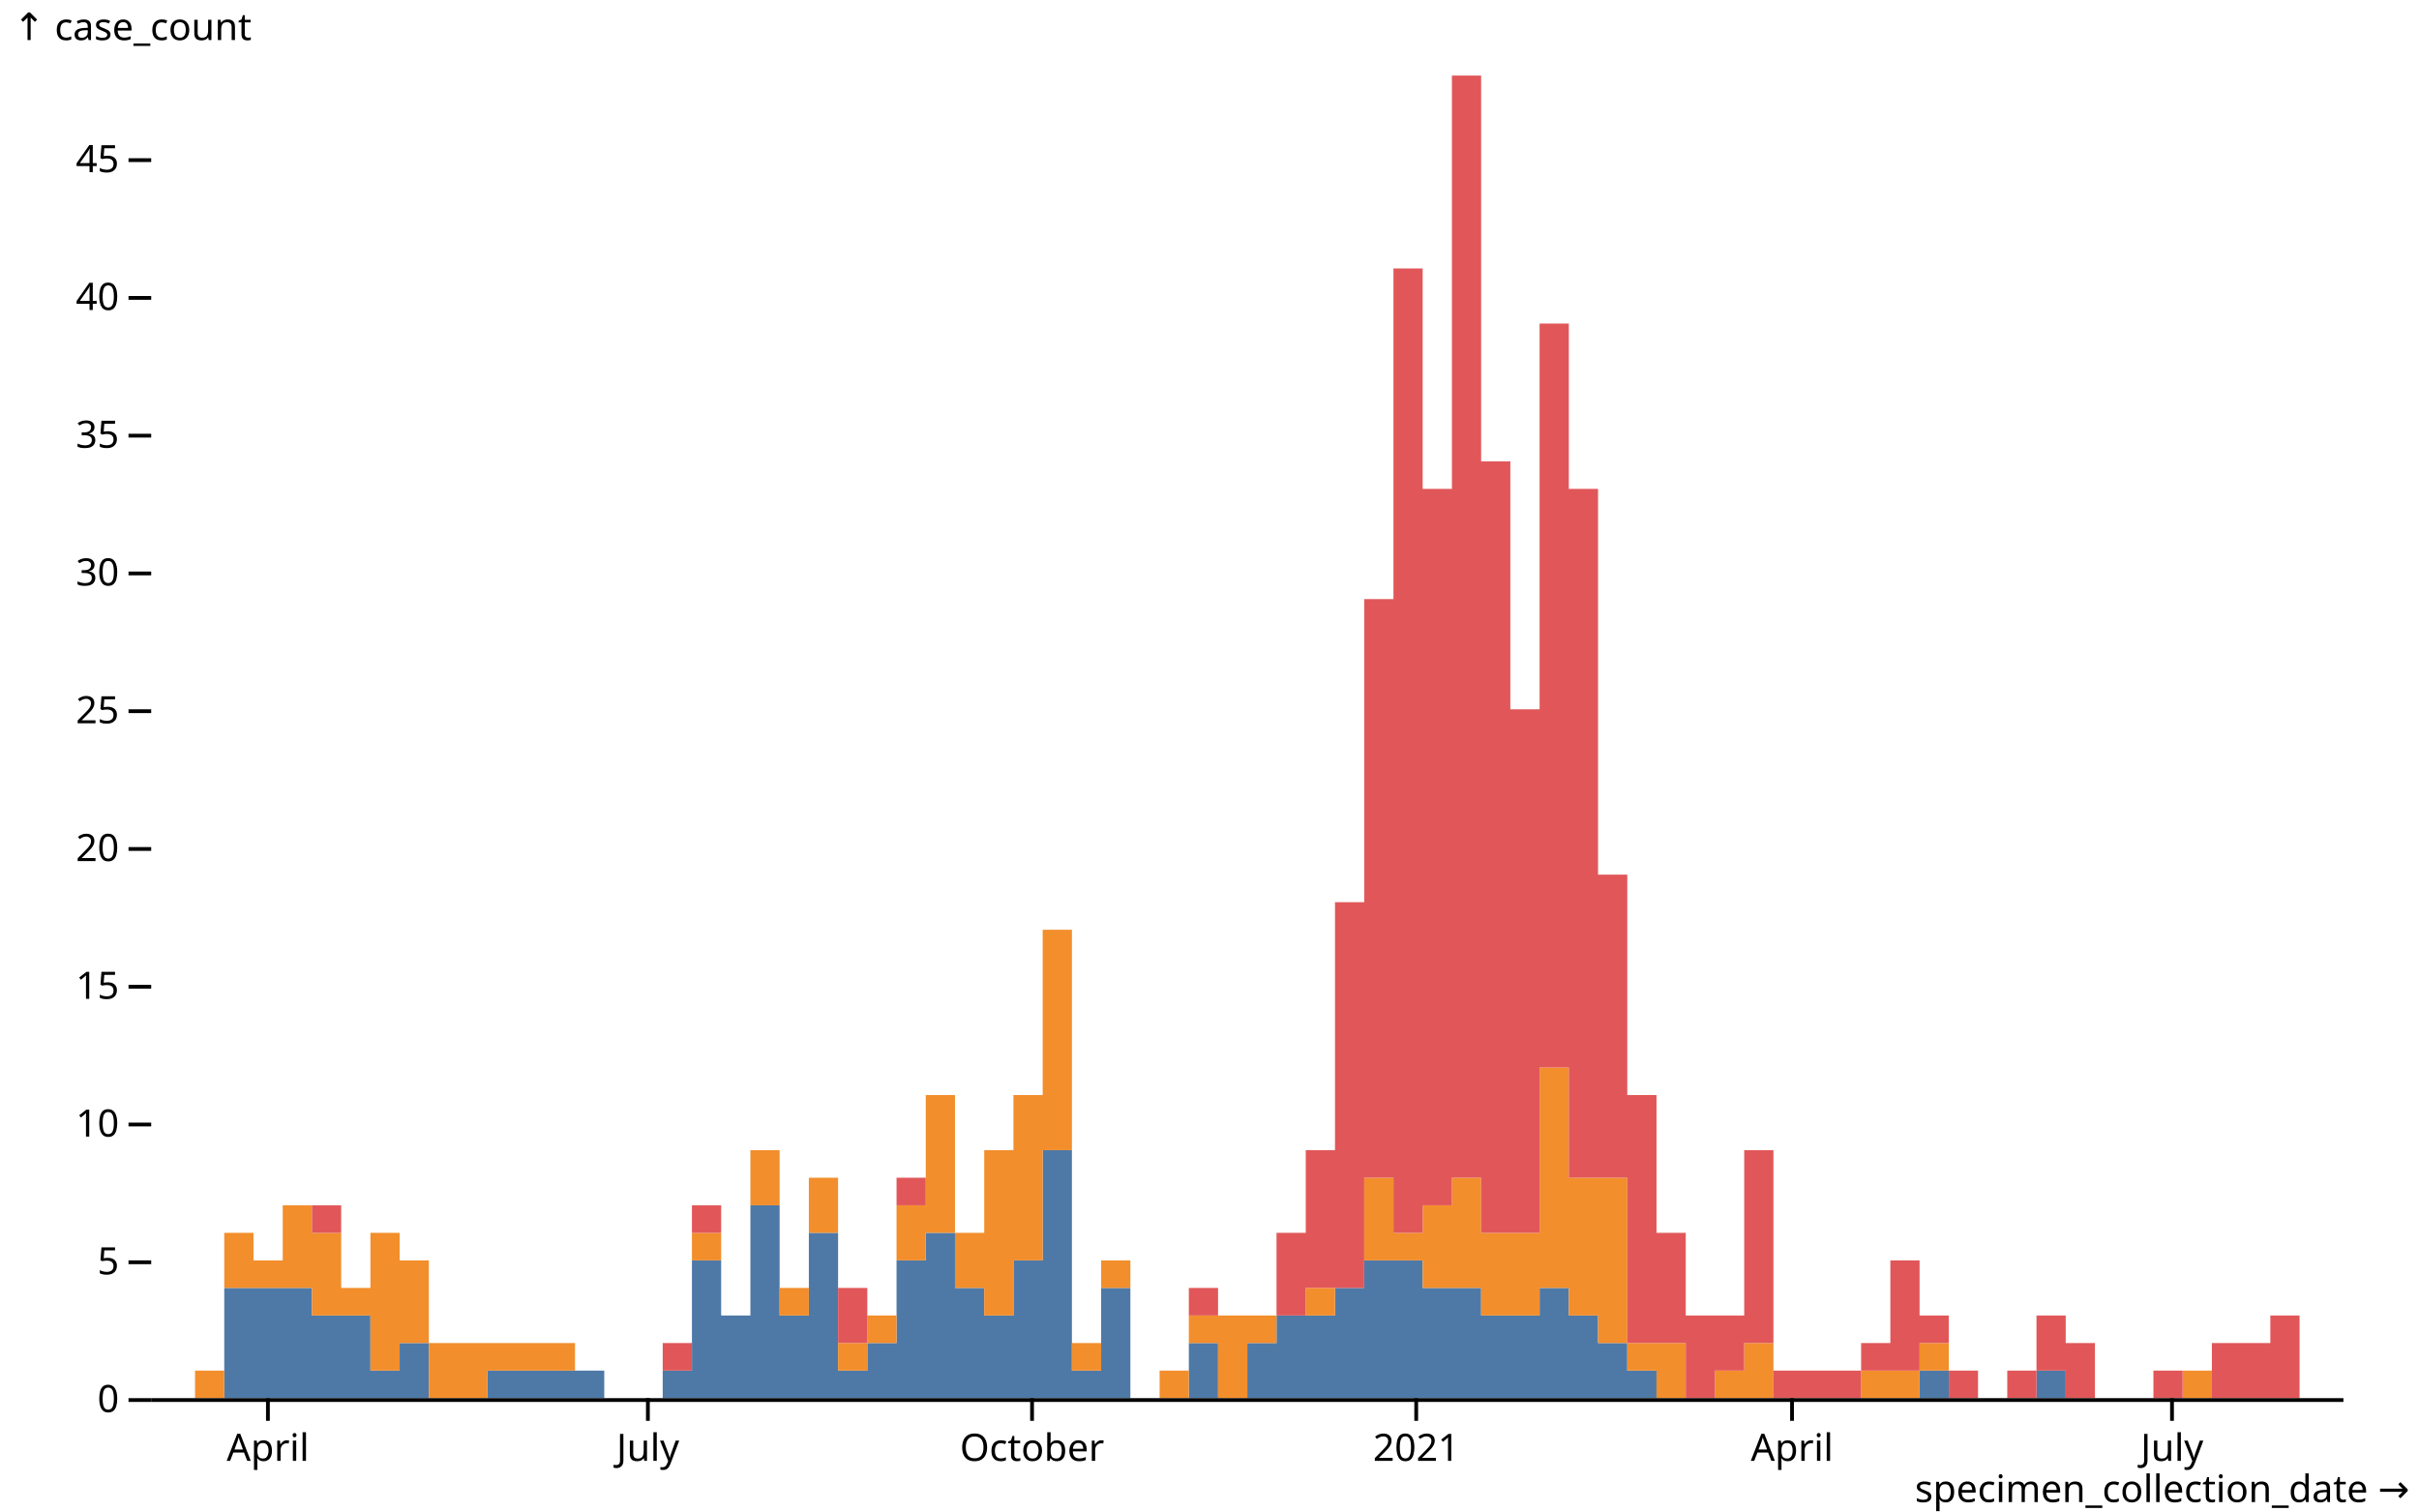
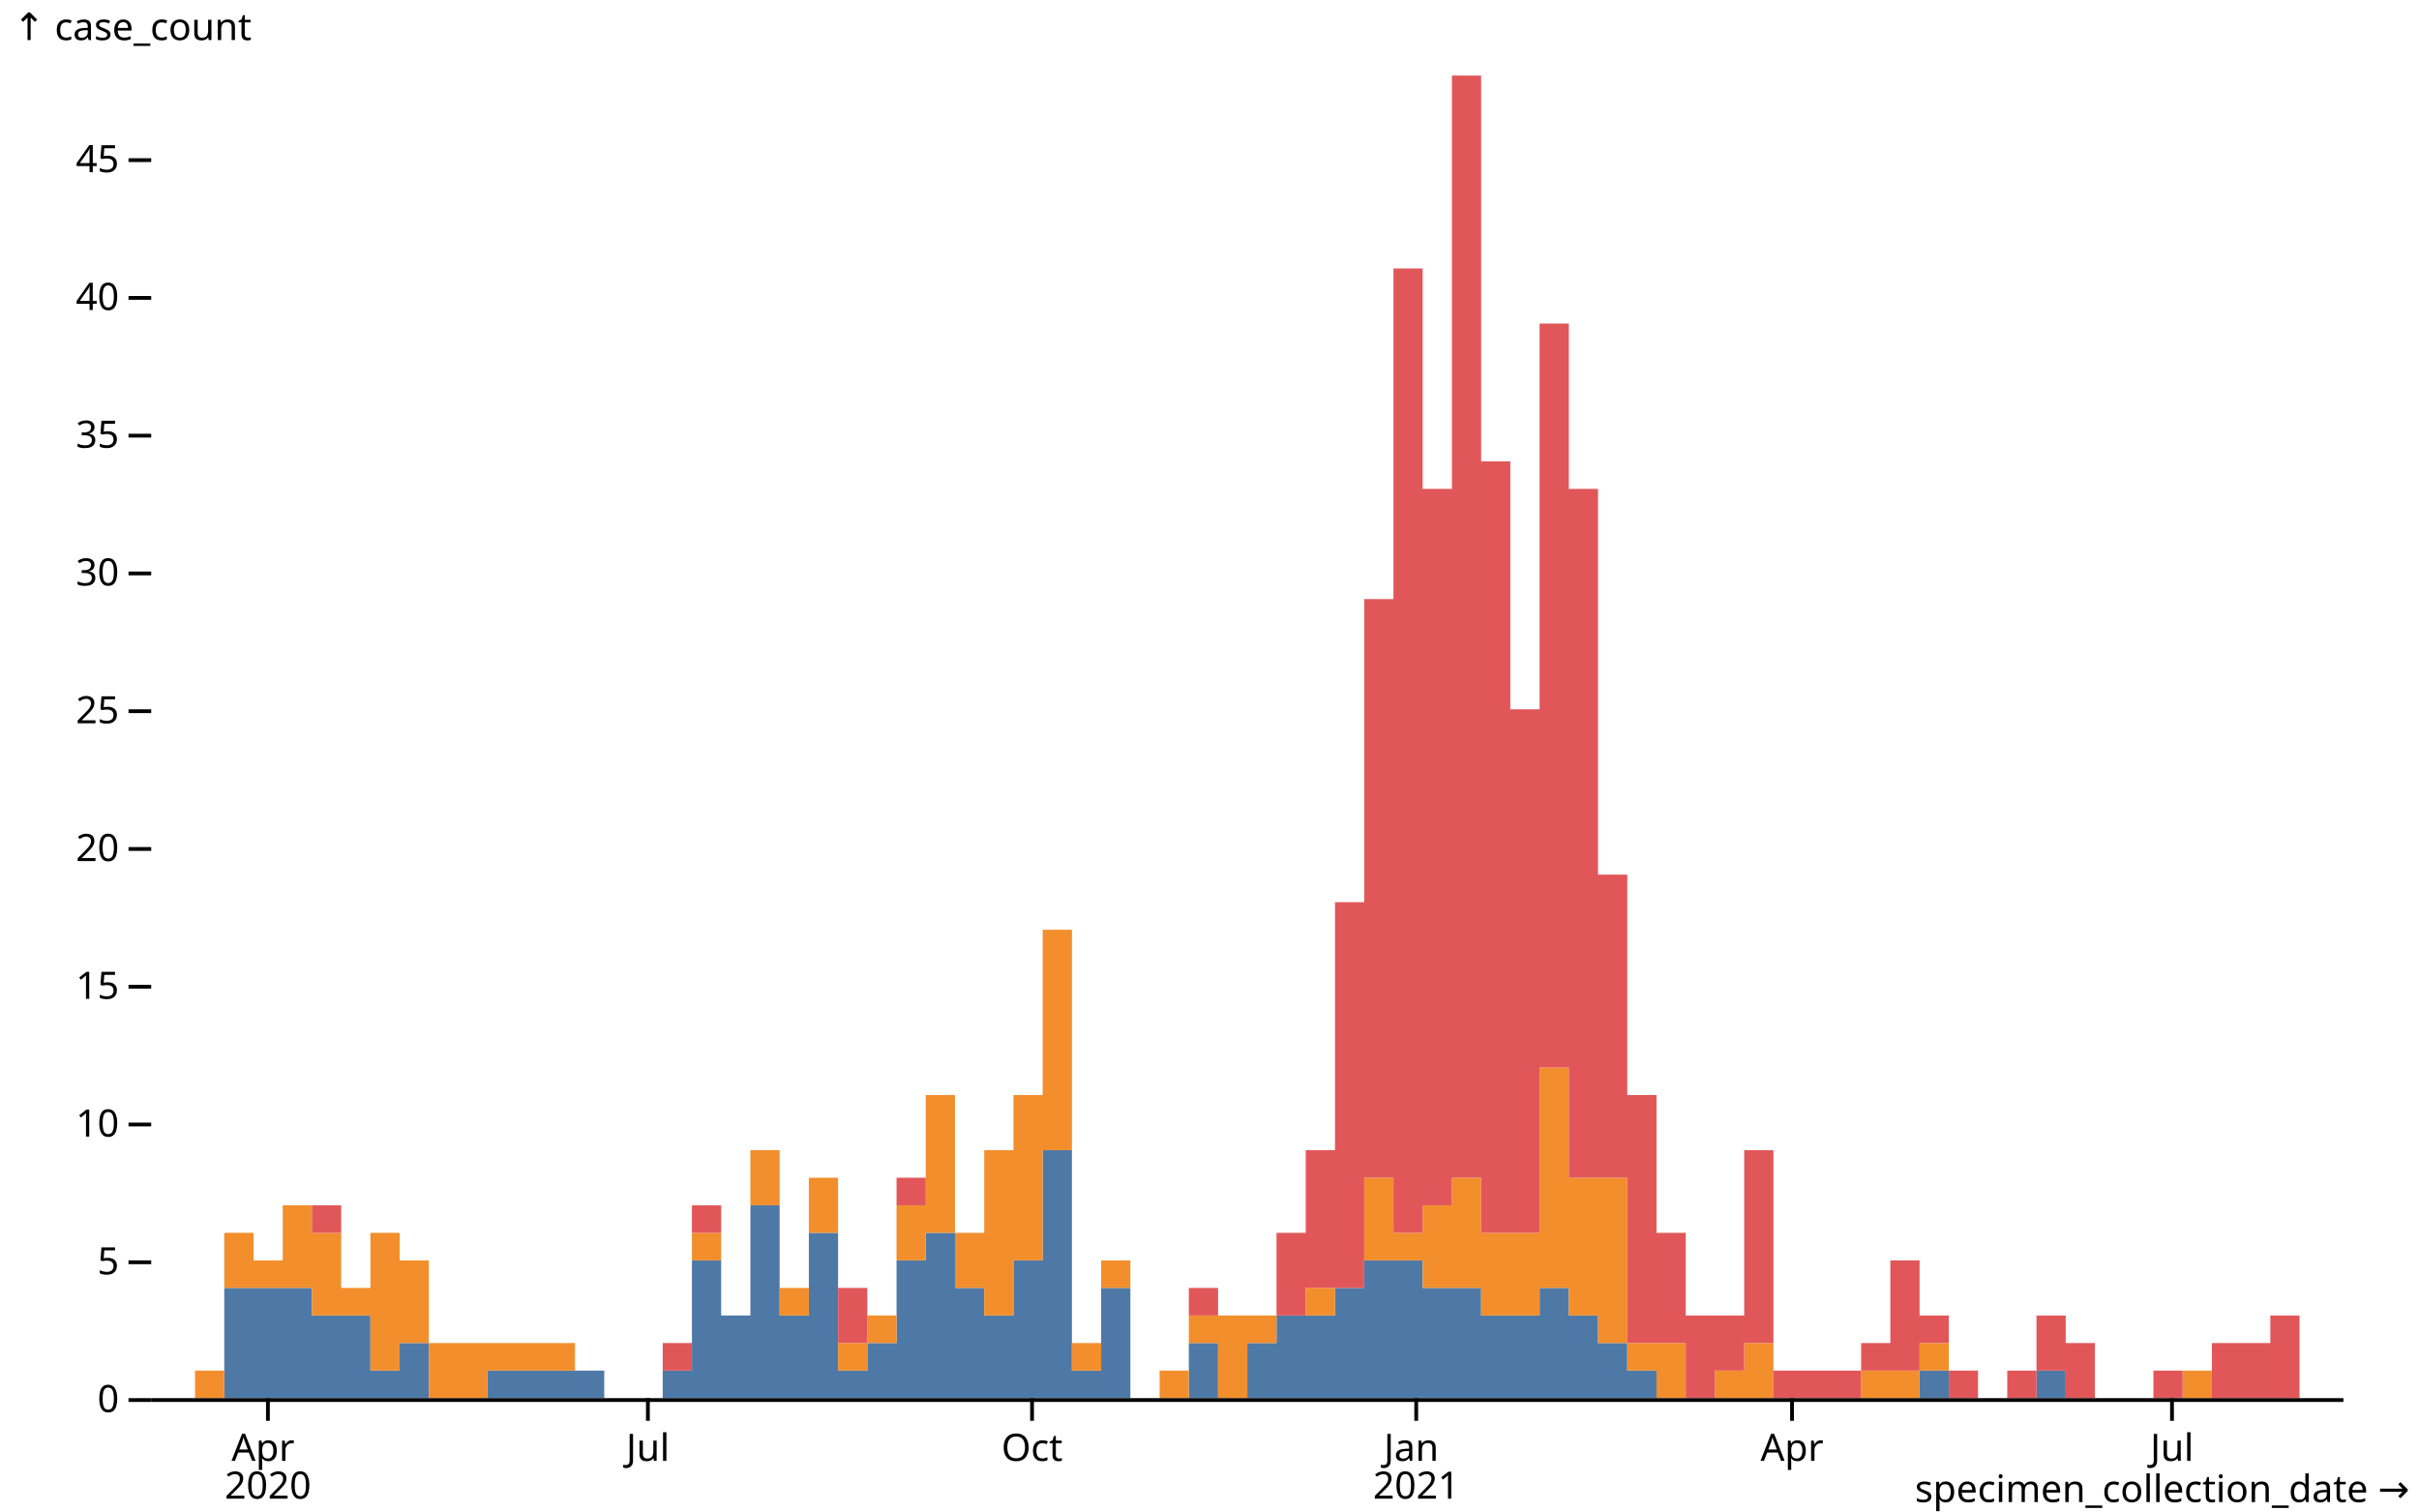
<svg xmlns="http://www.w3.org/2000/svg" class="plot" fill="currentColor" font-family="system-ui, sans-serif" font-size="10" text-anchor="middle" width="640" height="400" viewBox="0 0 640 400">
  <style>
    .plot {
      display: block;
      background: white;
      height: auto;
      height: intrinsic;
      max-width: 100%;
    }

    .plot text,
    .plot tspan {
      white-space: pre;
    }
  </style>
  <g aria-label="y-axis tick" fill="none" stroke="currentColor" transform="translate(0,0.5)">
    <path transform="translate(40,370)" d="M0,0L-6,0" />
    <path transform="translate(40,333.5417)" d="M0,0L-6,0" />
    <path transform="translate(40,297.0833)" d="M0,0L-6,0" />
    <path transform="translate(40,260.625)" d="M0,0L-6,0" />
    <path transform="translate(40,224.1667)" d="M0,0L-6,0" />
    <path transform="translate(40,187.7083)" d="M0,0L-6,0" />
    <path transform="translate(40,151.25)" d="M0,0L-6,0" />
    <path transform="translate(40,114.7917)" d="M0,0L-6,0" />
    <path transform="translate(40,78.33333)" d="M0,0L-6,0" />
    <path transform="translate(40,41.875)" d="M0,0L-6,0" />
  </g>
  <g aria-label="y-axis tick label" text-anchor="end" font-variant="tabular-nums" transform="translate(-8.5,0.5)">
    <text y="0.32em" transform="translate(40,370)">0</text>
    <text y="0.32em" transform="translate(40,333.5417)">5</text>
    <text y="0.32em" transform="translate(40,297.0833)">10</text>
    <text y="0.32em" transform="translate(40,260.625)">15</text>
    <text y="0.32em" transform="translate(40,224.1667)">20</text>
    <text y="0.32em" transform="translate(40,187.7083)">25</text>
    <text y="0.32em" transform="translate(40,151.25)">30</text>
    <text y="0.32em" transform="translate(40,114.7917)">35</text>
    <text y="0.32em" transform="translate(40,78.33333)">40</text>
    <text y="0.32em" transform="translate(40,41.875)">45</text>
  </g>
  <g aria-label="y-axis label" text-anchor="start" transform="translate(-36.5,-16.5)">
    <text y="0.71em" transform="translate(40,20)">↑ case_count</text>
  </g>
  <g aria-label="x-axis tick" fill="none" stroke="currentColor" transform="translate(0.5,0)">
    <path transform="translate(70.38095,370)" d="M0,0L0,6" />
    <path transform="translate(170.9143,370)" d="M0,0L0,6" />
    <path transform="translate(272.5524,370)" d="M0,0L0,6" />
    <path transform="translate(374.1905,370)" d="M0,0L0,6" />
    <path transform="translate(473.619,370)" d="M0,0L0,6" />
    <path transform="translate(574.1524,370)" d="M0,0L0,6" />
  </g>
  <g aria-label="x-axis tick label" font-variant="tabular-nums" transform="translate(0.5,9.5)">
-     <text y="0.71em" transform="translate(70.38095,370)">April</text>
-     <text y="0.71em" transform="translate(170.9143,370)">July</text>
-     <text y="0.71em" transform="translate(272.5524,370)">October</text>
-     <text y="0.71em" transform="translate(374.1905,370)">2021</text>
-     <text y="0.71em" transform="translate(473.619,370)">April</text>
-     <text y="0.71em" transform="translate(574.1524,370)">July</text>
+     <text transform="translate(70.38095,370)">
+       <tspan x="0" y="0.71em">Apr</tspan>
+       <tspan x="0" dy="1em">2020</tspan>
+     </text>
+     <text y="0.71em" transform="translate(170.9143,370)">Jul</text>
+     <text y="0.71em" transform="translate(272.5524,370)">Oct</text>
+     <text transform="translate(374.1905,370)">
+       <tspan x="0" y="0.71em">Jan</tspan>
+       <tspan x="0" dy="1em">2021</tspan>
+     </text>
+     <text y="0.71em" transform="translate(473.619,370)">Apr</text>
+     <text y="0.71em" transform="translate(574.1524,370)">Jul</text>
  </g>
  <g aria-label="x-axis label" text-anchor="end" transform="translate(17.5,27.5)">
    <text transform="translate(620,370)">specimen_collection_date →</text>
  </g>
  <g aria-label="area">
    <path fill="#4e79a7" d="M40,370L43.867,370L43.867,370L51.6,370L51.6,370L59.333,370L59.333,340.833L67.067,340.833L67.067,340.833L74.8,340.833L74.8,340.833L82.533,340.833L82.533,348.125L90.267,348.125L90.267,348.125L98,348.125L98,362.708L105.733,362.708L105.733,355.417L113.467,355.417L113.467,370L121.2,370L121.2,370L128.933,370L128.933,362.708L136.667,362.708L136.667,362.708L144.4,362.708L144.4,362.708L152.133,362.708L152.133,362.708L159.867,362.708L159.867,370L167.6,370L167.6,370L175.333,370L175.333,362.708L183.067,362.708L183.067,333.542L190.8,333.542L190.8,348.125L198.533,348.125L198.533,318.958L206.267,318.958L206.267,348.125L214,348.125L214,326.25L221.733,326.25L221.733,362.708L229.467,362.708L229.467,355.417L237.2,355.417L237.2,333.542L244.933,333.542L244.933,326.25L252.667,326.25L252.667,340.833L260.4,340.833L260.4,348.125L268.133,348.125L268.133,333.542L275.867,333.542L275.867,304.375L283.6,304.375L283.6,362.708L291.333,362.708L291.333,340.833L299.067,340.833L299.067,370L306.8,370L306.8,370L314.533,370L314.533,355.417L322.267,355.417L322.267,370L330,370L330,355.417L337.733,355.417L337.733,348.125L345.467,348.125L345.467,348.125L353.2,348.125L353.2,340.833L360.933,340.833L360.933,333.542L368.667,333.542L368.667,333.542L376.4,333.542L376.4,340.833L384.133,340.833L384.133,340.833L391.867,340.833L391.867,348.125L399.6,348.125L399.6,348.125L407.333,348.125L407.333,340.833L415.067,340.833L415.067,348.125L422.8,348.125L422.8,355.417L430.533,355.417L430.533,362.708L438.267,362.708L438.267,370L446,370L446,370L453.733,370L453.733,370L461.467,370L461.467,370L469.2,370L469.2,370L476.933,370L476.933,370L484.667,370L484.667,370L492.4,370L492.4,370L500.133,370L500.133,370L507.867,370L507.867,362.708L515.6,362.708L515.6,370L523.333,370L523.333,370L531.067,370L531.067,370L538.8,370L538.8,362.708L546.533,362.708L546.533,370L554.267,370L554.267,370L562,370L562,370L569.733,370L569.733,370L577.467,370L577.467,370L585.2,370L585.2,370L592.933,370L592.933,370L600.667,370L600.667,370L608.4,370L608.4,370L616.133,370L616.133,370L620,370L620,370L616.133,370L616.133,370L608.4,370L608.4,370L600.667,370L600.667,370L592.933,370L592.933,370L585.2,370L585.2,370L577.467,370L577.467,370L569.733,370L569.733,370L562,370L562,370L554.267,370L554.267,370L546.533,370L546.533,370L538.8,370L538.8,370L531.067,370L531.067,370L523.333,370L523.333,370L515.6,370L515.6,370L507.867,370L507.867,370L500.133,370L500.133,370L492.4,370L492.4,370L484.667,370L484.667,370L476.933,370L476.933,370L469.2,370L469.2,370L461.467,370L461.467,370L453.733,370L453.733,370L446,370L446,370L438.267,370L438.267,370L430.533,370L430.533,370L422.8,370L422.8,370L415.067,370L415.067,370L407.333,370L407.333,370L399.6,370L399.6,370L391.867,370L391.867,370L384.133,370L384.133,370L376.4,370L376.4,370L368.667,370L368.667,370L360.933,370L360.933,370L353.2,370L353.2,370L345.467,370L345.467,370L337.733,370L337.733,370L330,370L330,370L322.267,370L322.267,370L314.533,370L314.533,370L306.8,370L306.8,370L299.067,370L299.067,370L291.333,370L291.333,370L283.6,370L283.6,370L275.867,370L275.867,370L268.133,370L268.133,370L260.4,370L260.4,370L252.667,370L252.667,370L244.933,370L244.933,370L237.2,370L237.2,370L229.467,370L229.467,370L221.733,370L221.733,370L214,370L214,370L206.267,370L206.267,370L198.533,370L198.533,370L190.8,370L190.8,370L183.067,370L183.067,370L175.333,370L175.333,370L167.6,370L167.6,370L159.867,370L159.867,370L152.133,370L152.133,370L144.4,370L144.4,370L136.667,370L136.667,370L128.933,370L128.933,370L121.2,370L121.2,370L113.467,370L113.467,370L105.733,370L105.733,370L98,370L98,370L90.267,370L90.267,370L82.533,370L82.533,370L74.8,370L74.8,370L67.067,370L67.067,370L59.333,370L59.333,370L51.6,370L51.6,370L43.867,370L43.867,370L40,370Z" />
    <path fill="#f28e2c" d="M40,370L43.867,370L43.867,370L51.6,370L51.6,362.708L59.333,362.708L59.333,326.25L67.067,326.25L67.067,333.542L74.8,333.542L74.8,318.958L82.533,318.958L82.533,326.25L90.267,326.25L90.267,340.833L98,340.833L98,326.25L105.733,326.25L105.733,333.542L113.467,333.542L113.467,355.417L121.2,355.417L121.2,355.417L128.933,355.417L128.933,355.417L136.667,355.417L136.667,355.417L144.4,355.417L144.4,355.417L152.133,355.417L152.133,362.708L159.867,362.708L159.867,370L167.6,370L167.6,370L175.333,370L175.333,362.708L183.067,362.708L183.067,326.25L190.8,326.25L190.8,348.125L198.533,348.125L198.533,304.375L206.267,304.375L206.267,340.833L214,340.833L214,311.667L221.733,311.667L221.733,355.417L229.467,355.417L229.467,348.125L237.2,348.125L237.2,318.958L244.933,318.958L244.933,289.792L252.667,289.792L252.667,326.25L260.4,326.25L260.4,304.375L268.133,304.375L268.133,289.792L275.867,289.792L275.867,246.042L283.6,246.042L283.6,355.417L291.333,355.417L291.333,333.542L299.067,333.542L299.067,370L306.8,370L306.8,362.708L314.533,362.708L314.533,348.125L322.267,348.125L322.267,348.125L330,348.125L330,348.125L337.733,348.125L337.733,348.125L345.467,348.125L345.467,340.833L353.2,340.833L353.2,340.833L360.933,340.833L360.933,311.667L368.667,311.667L368.667,326.25L376.4,326.25L376.4,318.958L384.133,318.958L384.133,311.667L391.867,311.667L391.867,326.25L399.6,326.25L399.6,326.25L407.333,326.25L407.333,282.5L415.067,282.5L415.067,311.667L422.8,311.667L422.8,311.667L430.533,311.667L430.533,355.417L438.267,355.417L438.267,355.417L446,355.417L446,370L453.733,370L453.733,362.708L461.467,362.708L461.467,355.417L469.2,355.417L469.2,370L476.933,370L476.933,370L484.667,370L484.667,370L492.4,370L492.4,362.708L500.133,362.708L500.133,362.708L507.867,362.708L507.867,355.417L515.6,355.417L515.6,370L523.333,370L523.333,370L531.067,370L531.067,370L538.8,370L538.8,362.708L546.533,362.708L546.533,370L554.267,370L554.267,370L562,370L562,370L569.733,370L569.733,370L577.467,370L577.467,362.708L585.2,362.708L585.2,370L592.933,370L592.933,370L600.667,370L600.667,370L608.4,370L608.4,370L616.133,370L616.133,370L620,370L620,370L616.133,370L616.133,370L608.4,370L608.4,370L600.667,370L600.667,370L592.933,370L592.933,370L585.2,370L585.2,370L577.467,370L577.467,370L569.733,370L569.733,370L562,370L562,370L554.267,370L554.267,370L546.533,370L546.533,362.708L538.8,362.708L538.8,370L531.067,370L531.067,370L523.333,370L523.333,370L515.6,370L515.6,362.708L507.867,362.708L507.867,370L500.133,370L500.133,370L492.4,370L492.4,370L484.667,370L484.667,370L476.933,370L476.933,370L469.2,370L469.2,370L461.467,370L461.467,370L453.733,370L453.733,370L446,370L446,370L438.267,370L438.267,362.708L430.533,362.708L430.533,355.417L422.8,355.417L422.8,348.125L415.067,348.125L415.067,340.833L407.333,340.833L407.333,348.125L399.6,348.125L399.6,348.125L391.867,348.125L391.867,340.833L384.133,340.833L384.133,340.833L376.4,340.833L376.4,333.542L368.667,333.542L368.667,333.542L360.933,333.542L360.933,340.833L353.2,340.833L353.2,348.125L345.467,348.125L345.467,348.125L337.733,348.125L337.733,355.417L330,355.417L330,370L322.267,370L322.267,355.417L314.533,355.417L314.533,370L306.8,370L306.8,370L299.067,370L299.067,340.833L291.333,340.833L291.333,362.708L283.6,362.708L283.6,304.375L275.867,304.375L275.867,333.542L268.133,333.542L268.133,348.125L260.4,348.125L260.4,340.833L252.667,340.833L252.667,326.25L244.933,326.25L244.933,333.542L237.2,333.542L237.2,355.417L229.467,355.417L229.467,362.708L221.733,362.708L221.733,326.25L214,326.25L214,348.125L206.267,348.125L206.267,318.958L198.533,318.958L198.533,348.125L190.8,348.125L190.8,333.542L183.067,333.542L183.067,362.708L175.333,362.708L175.333,370L167.6,370L167.6,370L159.867,370L159.867,362.708L152.133,362.708L152.133,362.708L144.4,362.708L144.4,362.708L136.667,362.708L136.667,362.708L128.933,362.708L128.933,370L121.2,370L121.2,370L113.467,370L113.467,355.417L105.733,355.417L105.733,362.708L98,362.708L98,348.125L90.267,348.125L90.267,348.125L82.533,348.125L82.533,340.833L74.8,340.833L74.8,340.833L67.067,340.833L67.067,340.833L59.333,340.833L59.333,370L51.6,370L51.6,370L43.867,370L43.867,370L40,370Z" />
    <path fill="#e15759" d="M40,370L43.867,370L43.867,370L51.6,370L51.6,362.708L59.333,362.708L59.333,326.25L67.067,326.25L67.067,333.542L74.8,333.542L74.8,318.958L82.533,318.958L82.533,318.958L90.267,318.958L90.267,340.833L98,340.833L98,326.25L105.733,326.25L105.733,333.542L113.467,333.542L113.467,355.417L121.2,355.417L121.2,355.417L128.933,355.417L128.933,355.417L136.667,355.417L136.667,355.417L144.4,355.417L144.4,355.417L152.133,355.417L152.133,362.708L159.867,362.708L159.867,370L167.6,370L167.6,370L175.333,370L175.333,355.417L183.067,355.417L183.067,318.958L190.8,318.958L190.8,348.125L198.533,348.125L198.533,304.375L206.267,304.375L206.267,340.833L214,340.833L214,311.667L221.733,311.667L221.733,340.833L229.467,340.833L229.467,348.125L237.2,348.125L237.2,311.667L244.933,311.667L244.933,289.792L252.667,289.792L252.667,326.25L260.4,326.25L260.4,304.375L268.133,304.375L268.133,289.792L275.867,289.792L275.867,246.042L283.6,246.042L283.6,355.417L291.333,355.417L291.333,333.542L299.067,333.542L299.067,370L306.8,370L306.8,362.708L314.533,362.708L314.533,340.833L322.267,340.833L322.267,348.125L330,348.125L330,348.125L337.733,348.125L337.733,326.25L345.467,326.25L345.467,304.375L353.2,304.375L353.2,238.75L360.933,238.75L360.933,158.542L368.667,158.542L368.667,71.042L376.4,71.042L376.4,129.375L384.133,129.375L384.133,20L391.867,20L391.867,122.083L399.6,122.083L399.6,187.708L407.333,187.708L407.333,85.625L415.067,85.625L415.067,129.375L422.8,129.375L422.8,231.458L430.533,231.458L430.533,289.792L438.267,289.792L438.267,326.25L446,326.25L446,348.125L453.733,348.125L453.733,348.125L461.467,348.125L461.467,304.375L469.2,304.375L469.2,362.708L476.933,362.708L476.933,362.708L484.667,362.708L484.667,362.708L492.4,362.708L492.4,355.417L500.133,355.417L500.133,333.542L507.867,333.542L507.867,348.125L515.6,348.125L515.6,362.708L523.333,362.708L523.333,370L531.067,370L531.067,362.708L538.8,362.708L538.8,348.125L546.533,348.125L546.533,355.417L554.267,355.417L554.267,370L562,370L562,370L569.733,370L569.733,362.708L577.467,362.708L577.467,362.708L585.2,362.708L585.2,355.417L592.933,355.417L592.933,355.417L600.667,355.417L600.667,348.125L608.4,348.125L608.4,370L616.133,370L616.133,370L620,370L620,370L616.133,370L616.133,370L608.4,370L608.4,370L600.667,370L600.667,370L592.933,370L592.933,370L585.2,370L585.2,362.708L577.467,362.708L577.467,370L569.733,370L569.733,370L562,370L562,370L554.267,370L554.267,370L546.533,370L546.533,362.708L538.8,362.708L538.8,370L531.067,370L531.067,370L523.333,370L523.333,370L515.6,370L515.6,355.417L507.867,355.417L507.867,362.708L500.133,362.708L500.133,362.708L492.4,362.708L492.4,370L484.667,370L484.667,370L476.933,370L476.933,370L469.2,370L469.2,355.417L461.467,355.417L461.467,362.708L453.733,362.708L453.733,370L446,370L446,355.417L438.267,355.417L438.267,355.417L430.533,355.417L430.533,311.667L422.8,311.667L422.8,311.667L415.067,311.667L415.067,282.5L407.333,282.5L407.333,326.25L399.6,326.25L399.6,326.25L391.867,326.25L391.867,311.667L384.133,311.667L384.133,318.958L376.4,318.958L376.4,326.25L368.667,326.25L368.667,311.667L360.933,311.667L360.933,340.833L353.2,340.833L353.2,340.833L345.467,340.833L345.467,348.125L337.733,348.125L337.733,348.125L330,348.125L330,348.125L322.267,348.125L322.267,348.125L314.533,348.125L314.533,362.708L306.8,362.708L306.8,370L299.067,370L299.067,333.542L291.333,333.542L291.333,355.417L283.6,355.417L283.6,246.042L275.867,246.042L275.867,289.792L268.133,289.792L268.133,304.375L260.4,304.375L260.4,326.25L252.667,326.25L252.667,289.792L244.933,289.792L244.933,318.958L237.2,318.958L237.2,348.125L229.467,348.125L229.467,355.417L221.733,355.417L221.733,311.667L214,311.667L214,340.833L206.267,340.833L206.267,304.375L198.533,304.375L198.533,348.125L190.8,348.125L190.8,326.25L183.067,326.25L183.067,362.708L175.333,362.708L175.333,370L167.6,370L167.6,370L159.867,370L159.867,362.708L152.133,362.708L152.133,355.417L144.4,355.417L144.4,355.417L136.667,355.417L136.667,355.417L128.933,355.417L128.933,355.417L121.2,355.417L121.2,355.417L113.467,355.417L113.467,333.542L105.733,333.542L105.733,326.25L98,326.25L98,340.833L90.267,340.833L90.267,326.25L82.533,326.25L82.533,318.958L74.8,318.958L74.8,333.542L67.067,333.542L67.067,326.25L59.333,326.25L59.333,362.708L51.6,362.708L51.6,370L43.867,370L43.867,370L40,370Z" />
  </g>
  <g aria-label="rule" stroke="currentColor" transform="translate(0,0.5)">
    <line x1="40" x2="620" y1="370" y2="370" />
  </g>
</svg>
